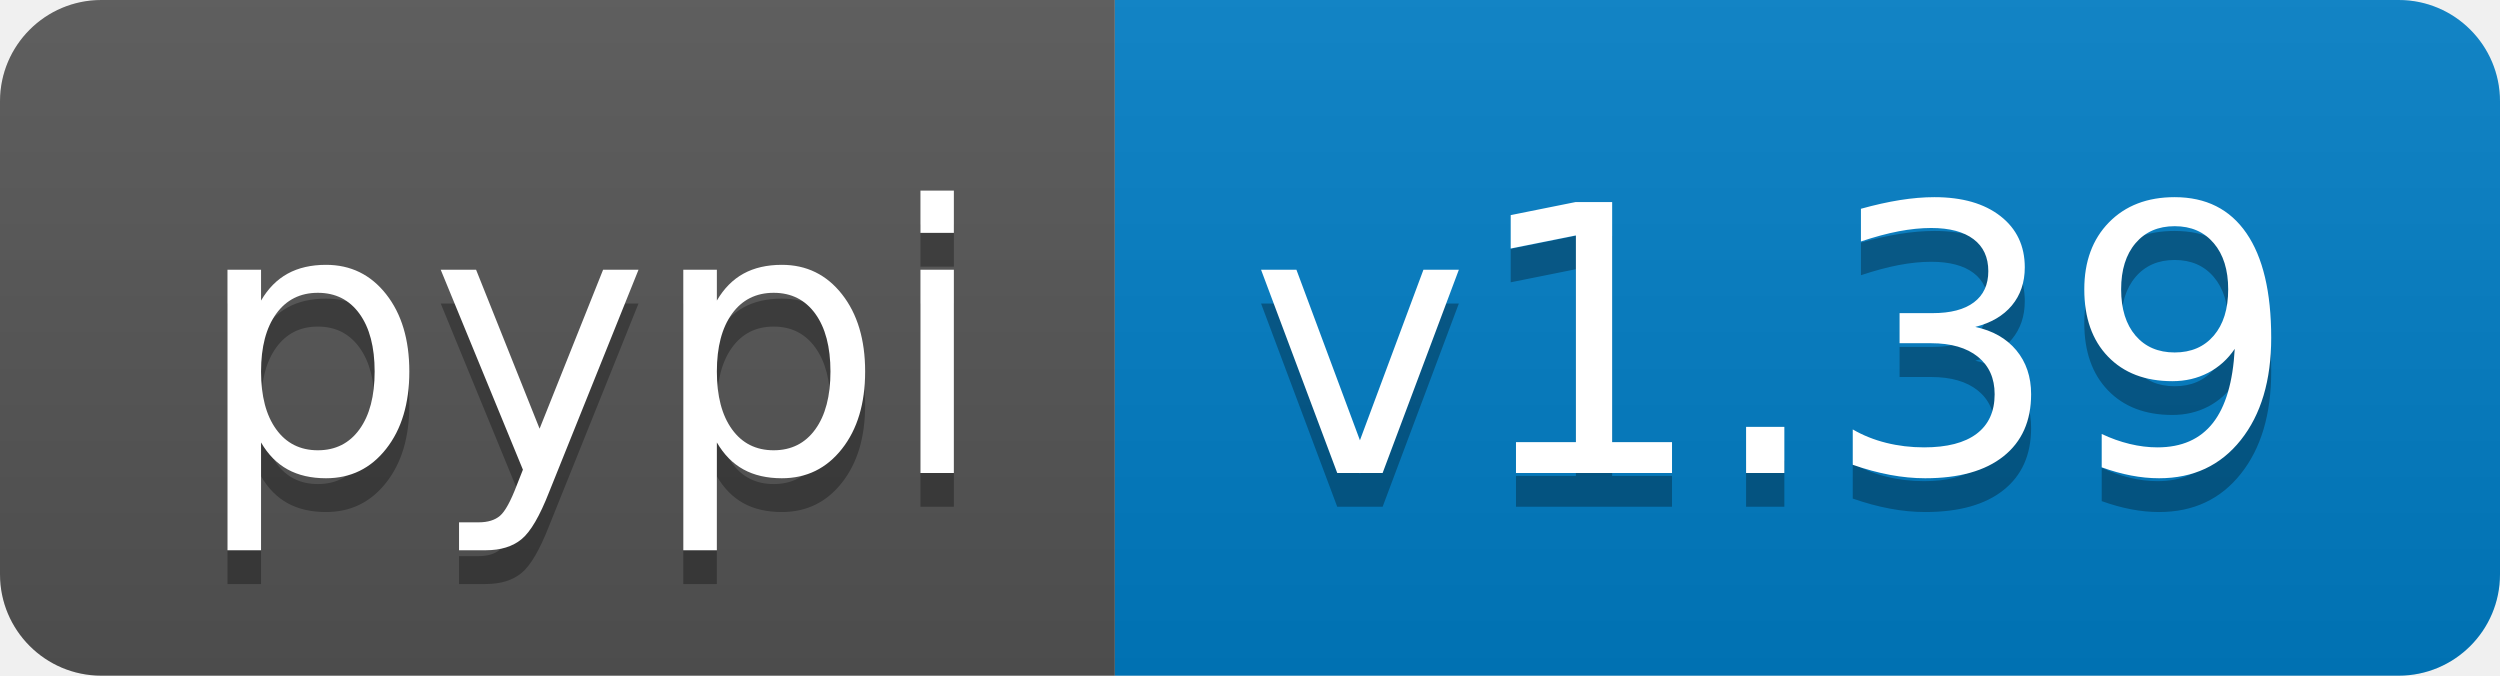
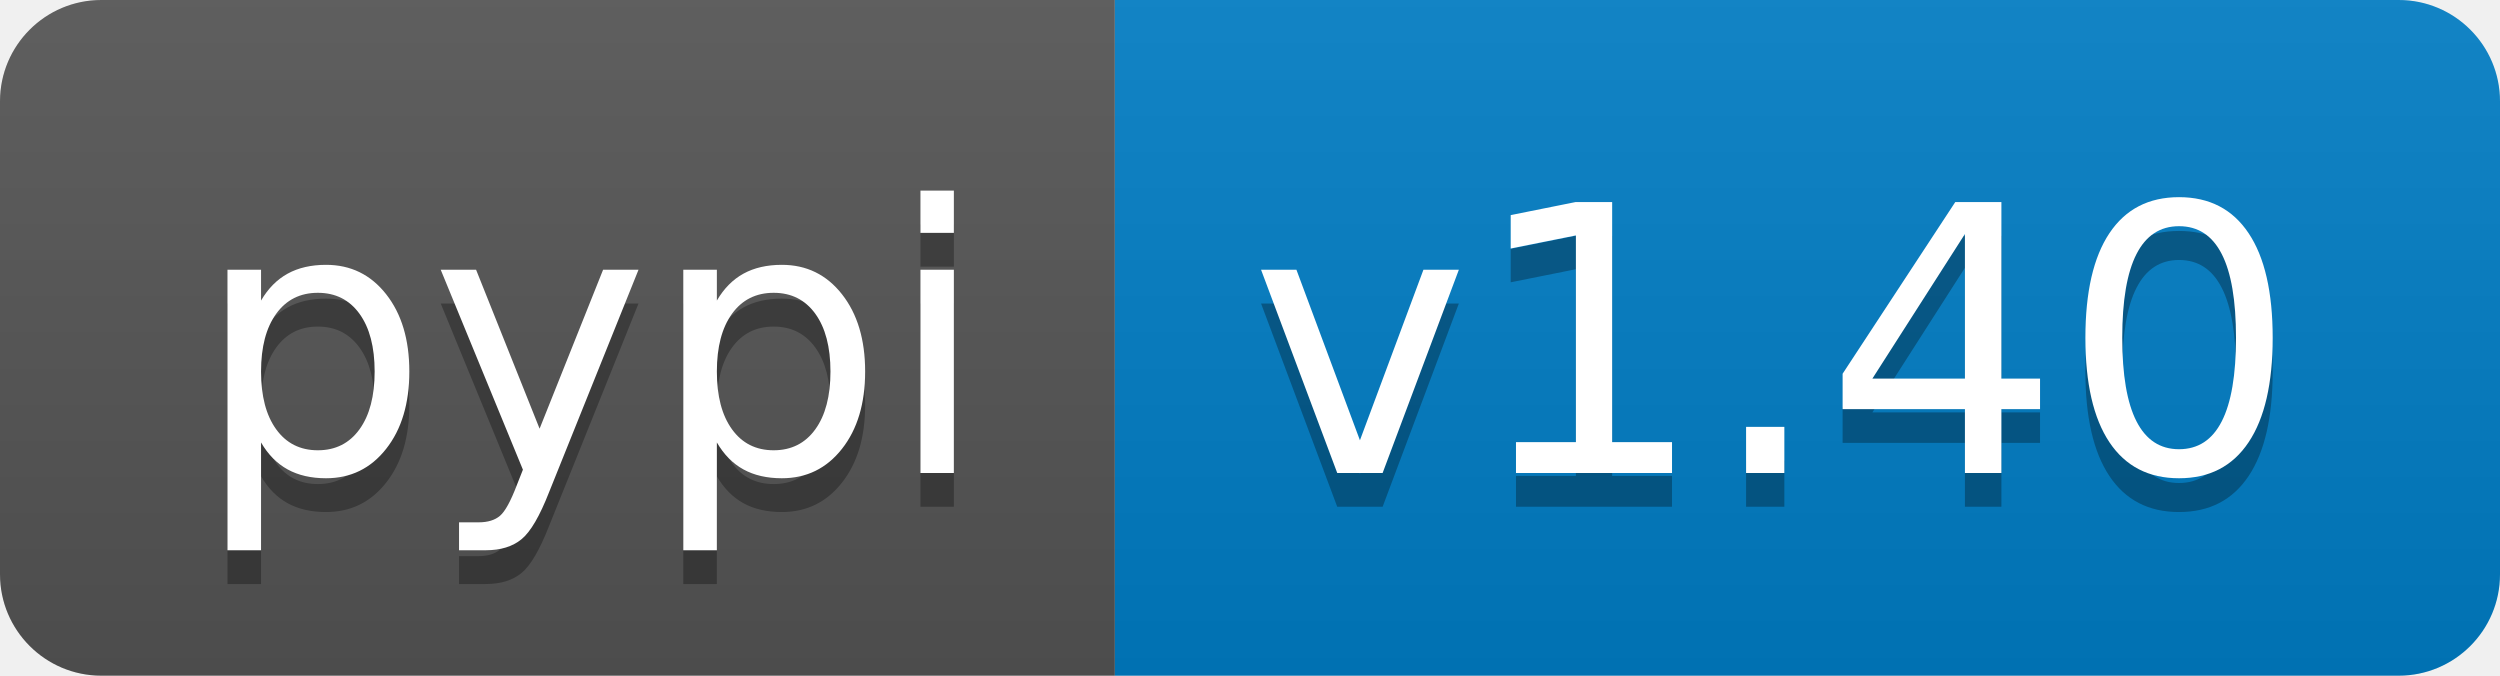
- <svg xmlns="http://www.w3.org/2000/svg" width="74" height="20" role="img" aria-label="pypi: v1.39">
+ <svg xmlns="http://www.w3.org/2000/svg" width="74" height="20" role="img" aria-label="pypi: v1.40">
  <linearGradient id="s" x2="0" y2="100%">
    <stop offset="0" stop-color="#bbb" stop-opacity=".1" />
    <stop offset="1" stop-opacity=".1" />
  </linearGradient>
  <clipPath id="r">
    <rect width="74" height="20" rx="3" fill="#fff" />
  </clipPath>
  <g clip-path="url(#r)">
    <rect width="33" height="20" fill="#555" />
    <rect x="33" width="41" height="20" fill="#007ec6" />
    <rect width="74" height="20" fill="url(#s)" />
  </g>
  <g fill="#fff" text-anchor="middle" font-family="Verdana,Geneva,DejaVu Sans,sans-serif" text-rendering="geometricPrecision" font-size="110">
    <text aria-hidden="true" x="175" y="150" fill="#010101" fill-opacity=".3" transform="scale(.1)" textLength="230">pypi</text>
    <text x="175" y="140" transform="scale(.1)" fill="#fff" textLength="230">pypi</text>
-     <text aria-hidden="true" x="525" y="150" fill="#010101" fill-opacity=".3" transform="scale(.1)" textLength="310">v1.39</text>
-     <text x="525" y="140" transform="scale(.1)" fill="#fff" textLength="310">v1.39</text>
+     <text aria-hidden="true" x="525" y="150" fill="#010101" fill-opacity=".3" transform="scale(.1)" textLength="310">v1.40</text>
+     <text x="525" y="140" transform="scale(.1)" fill="#fff" textLength="310">v1.40</text>
  </g>
</svg>
